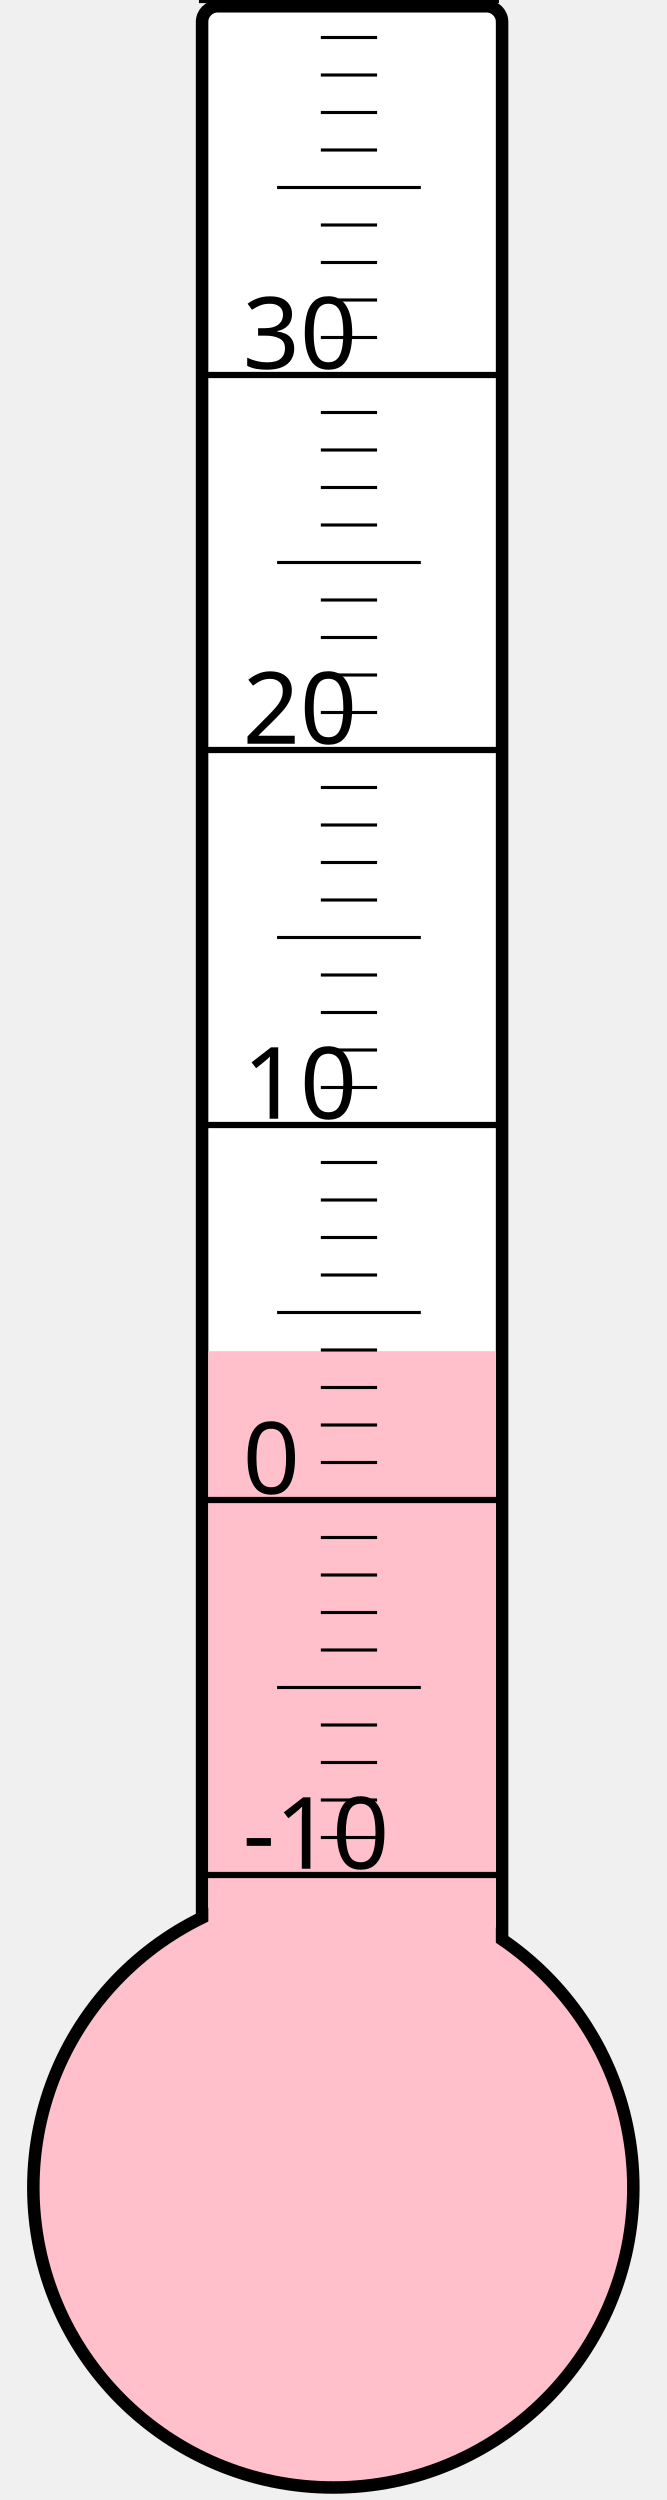
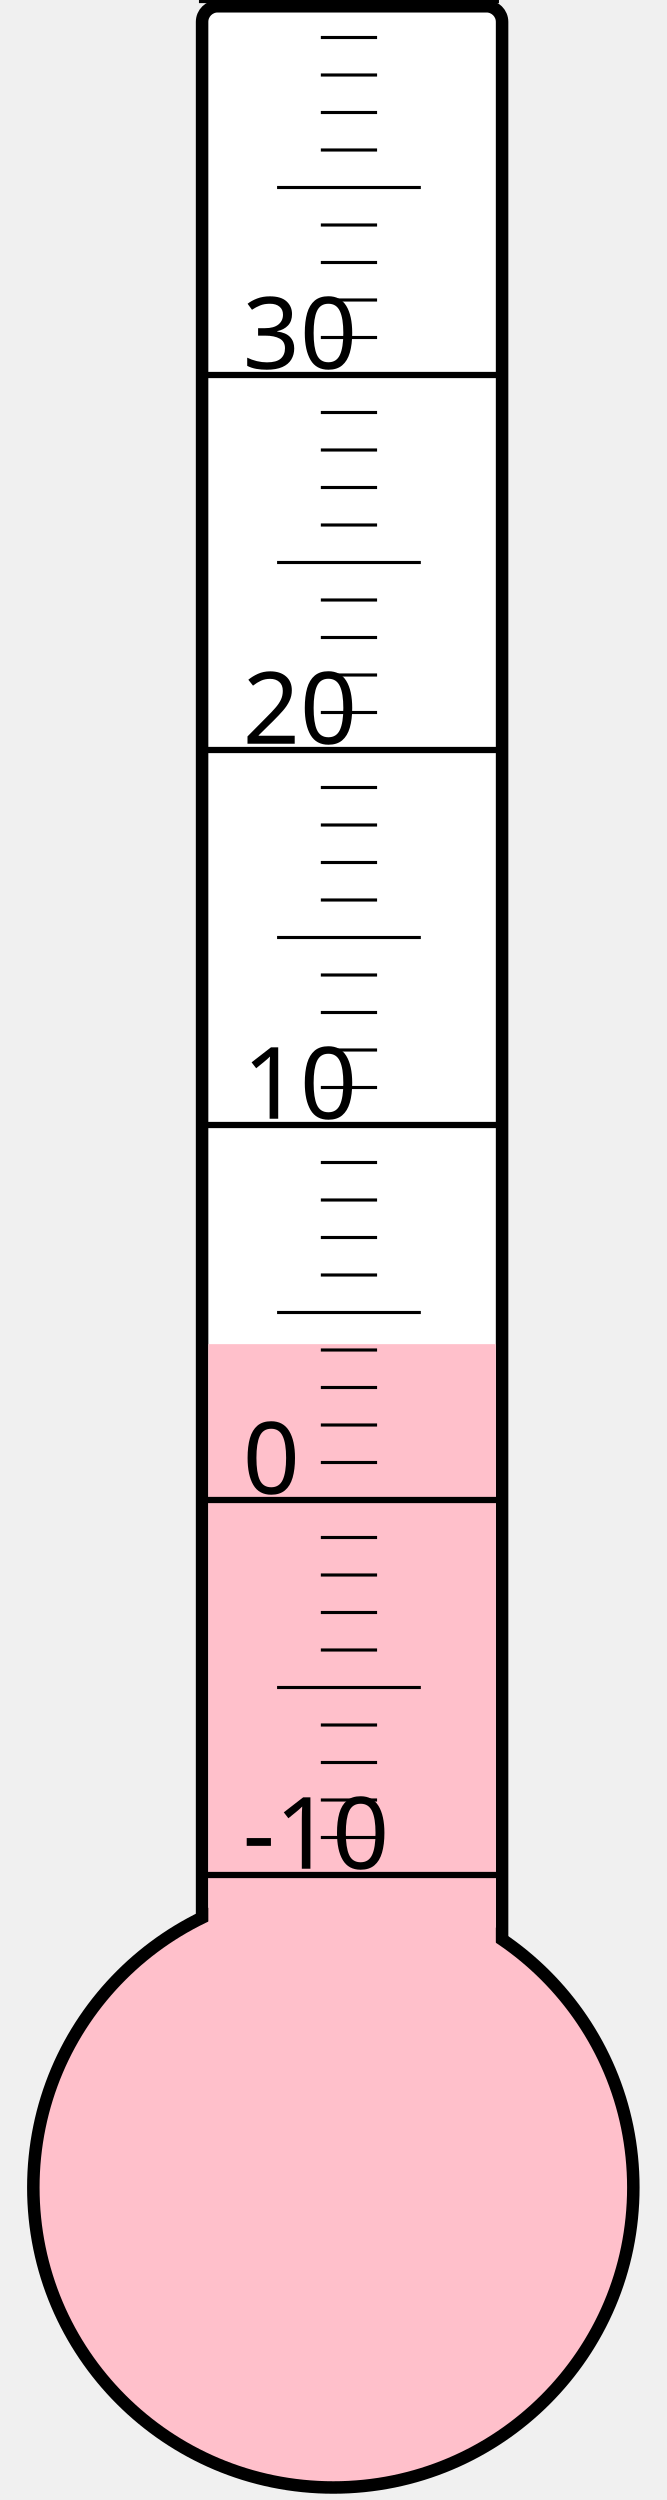
<svg xmlns="http://www.w3.org/2000/svg" width="40px" height="150px" viewBox="0 0 200 800">
  <rect width="200" height="800" x="0" y="0" style="fill: #ffffeb; fill-opacity: 0;" />
  <rect width="96" height="680" x="58" y="2" rx="5" ry="5" style="fill: white; fill-opacity: 1; stroke: black; stroke-width: 4;" />
  <circle cx="100" cy="700" r="96" style="fill: pink; stroke: black; stroke-width: 4;" />
-   <rect width="92" height="267.625" x="60" y="432.375" style="fill: pink; fill-opacity: 1; stroke-width: 0;" />
+   <rect width="92" height="269.875" x="60" y="430.125" style="fill: pink; fill-opacity: 1; stroke-width: 0;" />
  <text x="71" y="598" style="font-family: sans-serif; font-size: 24pt;">-10</text>
  <text x="71" y="478" style="font-family: sans-serif; font-size: 24pt;">0</text>
  <text x="71" y="358" style="font-family: sans-serif; font-size: 24pt;">10</text>
  <text x="71" y="238" style="font-family: sans-serif; font-size: 24pt;">20</text>
  <text x="71" y="118" style="font-family: sans-serif; font-size: 24pt;">30</text>
  <g style="stroke: black;">
    <line x1="57" y1="600" x2="153" y2="600" style="stroke-width: 2;" />
    <line x1="96" y1="588" x2="114" y2="588" style="stroke-width: 1;" />
    <line x1="96" y1="576" x2="114" y2="576" style="stroke-width: 1;" />
    <line x1="96" y1="564" x2="114" y2="564" style="stroke-width: 1;" />
    <line x1="96" y1="552" x2="114" y2="552" style="stroke-width: 1;" />
    <line x1="82" y1="540" x2="128" y2="540" style="stroke-width: 1;" />
    <line x1="96" y1="528" x2="114" y2="528" style="stroke-width: 1;" />
    <line x1="96" y1="516" x2="114" y2="516" style="stroke-width: 1;" />
    <line x1="96" y1="504" x2="114" y2="504" style="stroke-width: 1;" />
    <line x1="96" y1="492" x2="114" y2="492" style="stroke-width: 1;" />
    <line x1="57" y1="480" x2="153" y2="480" style="stroke-width: 2;" />
    <line x1="96" y1="468" x2="114" y2="468" style="stroke-width: 1;" />
    <line x1="96" y1="456" x2="114" y2="456" style="stroke-width: 1;" />
    <line x1="96" y1="444" x2="114" y2="444" style="stroke-width: 1;" />
    <line x1="96" y1="432" x2="114" y2="432" style="stroke-width: 1;" />
    <line x1="82" y1="420" x2="128" y2="420" style="stroke-width: 1;" />
    <line x1="96" y1="408" x2="114" y2="408" style="stroke-width: 1;" />
    <line x1="96" y1="396" x2="114" y2="396" style="stroke-width: 1;" />
    <line x1="96" y1="384" x2="114" y2="384" style="stroke-width: 1;" />
    <line x1="96" y1="372" x2="114" y2="372" style="stroke-width: 1;" />
    <line x1="57" y1="360" x2="153" y2="360" style="stroke-width: 2;" />
    <line x1="96" y1="348" x2="114" y2="348" style="stroke-width: 1;" />
    <line x1="96" y1="336" x2="114" y2="336" style="stroke-width: 1;" />
    <line x1="96" y1="324" x2="114" y2="324" style="stroke-width: 1;" />
    <line x1="96" y1="312" x2="114" y2="312" style="stroke-width: 1;" />
    <line x1="82" y1="300" x2="128" y2="300" style="stroke-width: 1;" />
    <line x1="96" y1="288" x2="114" y2="288" style="stroke-width: 1;" />
    <line x1="96" y1="276" x2="114" y2="276" style="stroke-width: 1;" />
    <line x1="96" y1="264" x2="114" y2="264" style="stroke-width: 1;" />
    <line x1="96" y1="252" x2="114" y2="252" style="stroke-width: 1;" />
    <line x1="57" y1="240" x2="153" y2="240" style="stroke-width: 2;" />
    <line x1="96" y1="228" x2="114" y2="228" style="stroke-width: 1;" />
    <line x1="96" y1="216" x2="114" y2="216" style="stroke-width: 1;" />
    <line x1="96" y1="204" x2="114" y2="204" style="stroke-width: 1;" />
    <line x1="96" y1="192" x2="114" y2="192" style="stroke-width: 1;" />
    <line x1="82" y1="180" x2="128" y2="180" style="stroke-width: 1;" />
    <line x1="96" y1="168" x2="114" y2="168" style="stroke-width: 1;" />
    <line x1="96" y1="156" x2="114" y2="156" style="stroke-width: 1;" />
    <line x1="96" y1="144" x2="114" y2="144" style="stroke-width: 1;" />
    <line x1="96" y1="132" x2="114" y2="132" style="stroke-width: 1;" />
    <line x1="57" y1="120" x2="153" y2="120" style="stroke-width: 2;" />
    <line x1="96" y1="108" x2="114" y2="108" style="stroke-width: 1;" />
    <line x1="96" y1="96" x2="114" y2="96" style="stroke-width: 1;" />
    <line x1="96" y1="84" x2="114" y2="84" style="stroke-width: 1;" />
    <line x1="96" y1="72" x2="114" y2="72" style="stroke-width: 1;" />
    <line x1="82" y1="60" x2="128" y2="60" style="stroke-width: 1;" />
    <line x1="96" y1="48" x2="114" y2="48" style="stroke-width: 1;" />
    <line x1="96" y1="36" x2="114" y2="36" style="stroke-width: 1;" />
    <line x1="96" y1="24" x2="114" y2="24" style="stroke-width: 1;" />
    <line x1="96" y1="12" x2="114" y2="12" style="stroke-width: 1;" />
    <line x1="57" y1="0" x2="153" y2="0" style="stroke-width: 2;" />
  </g>
</svg>
